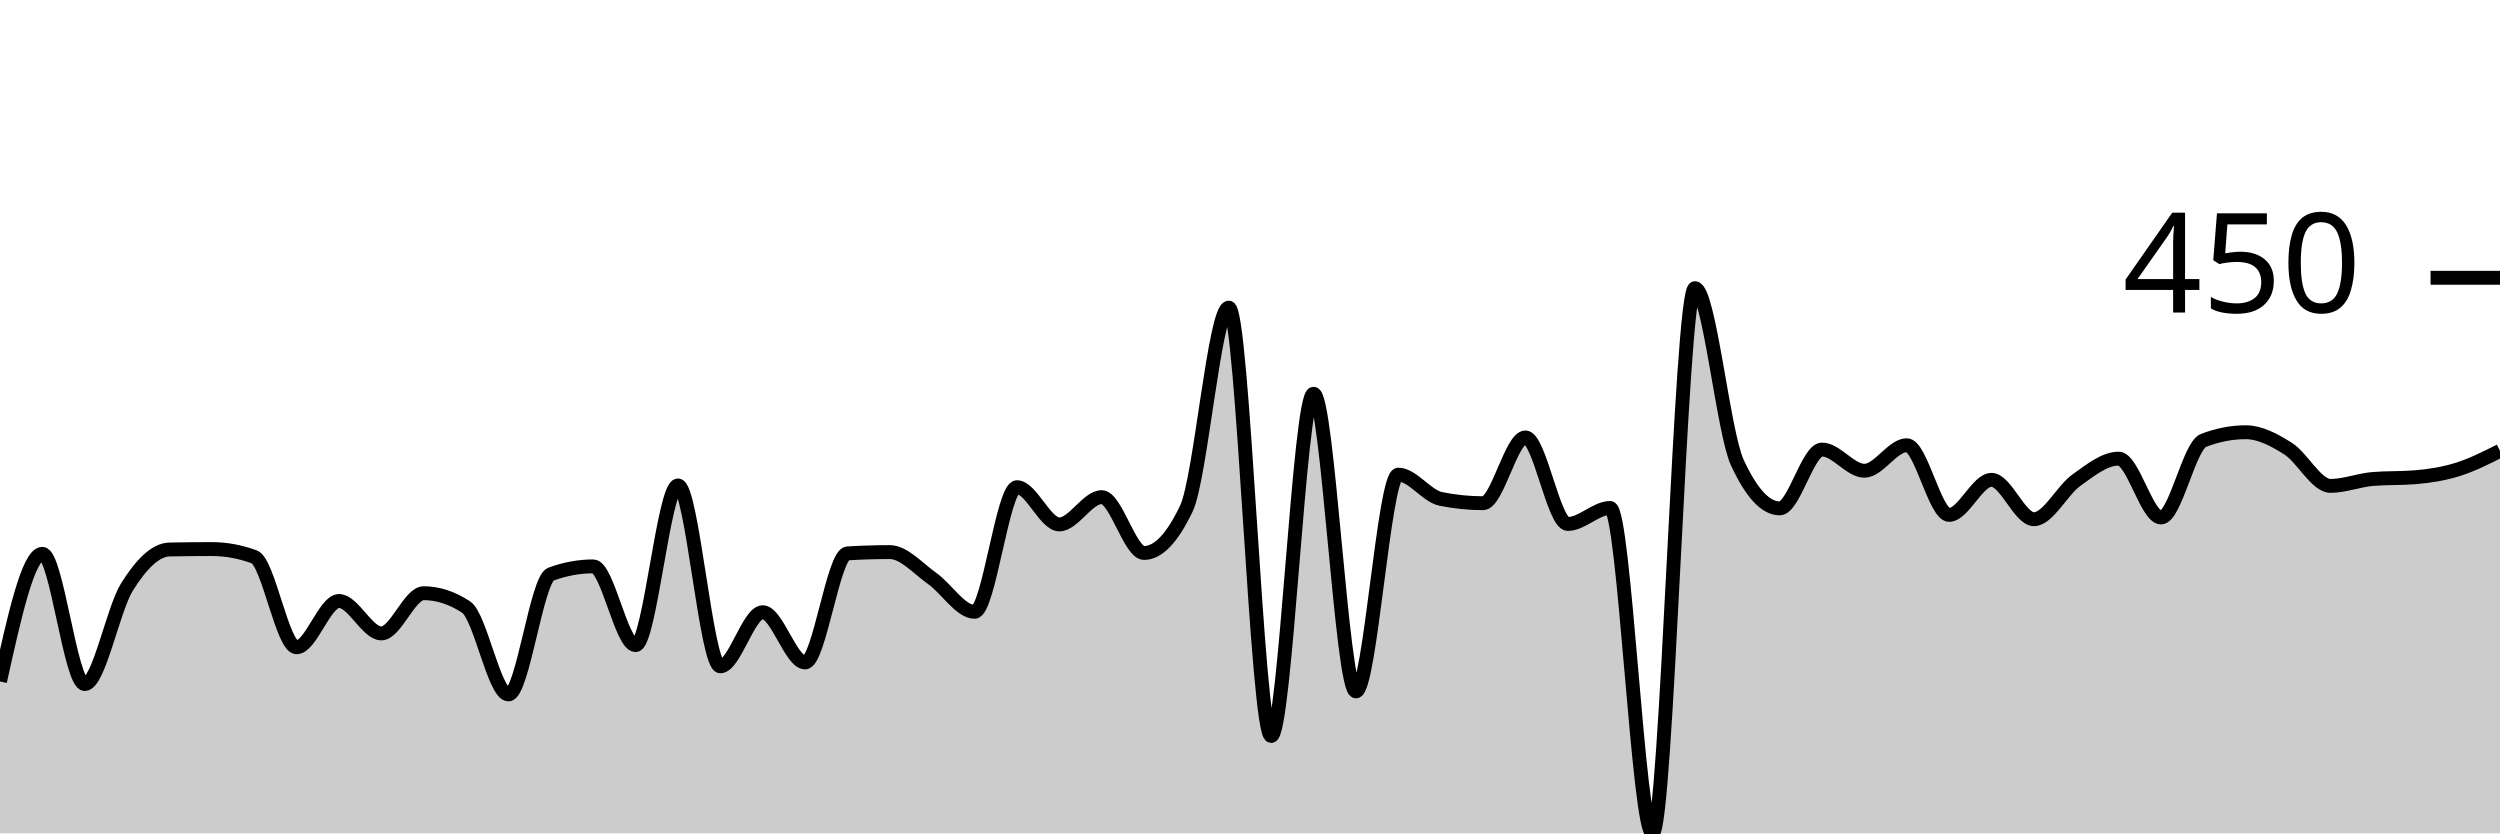
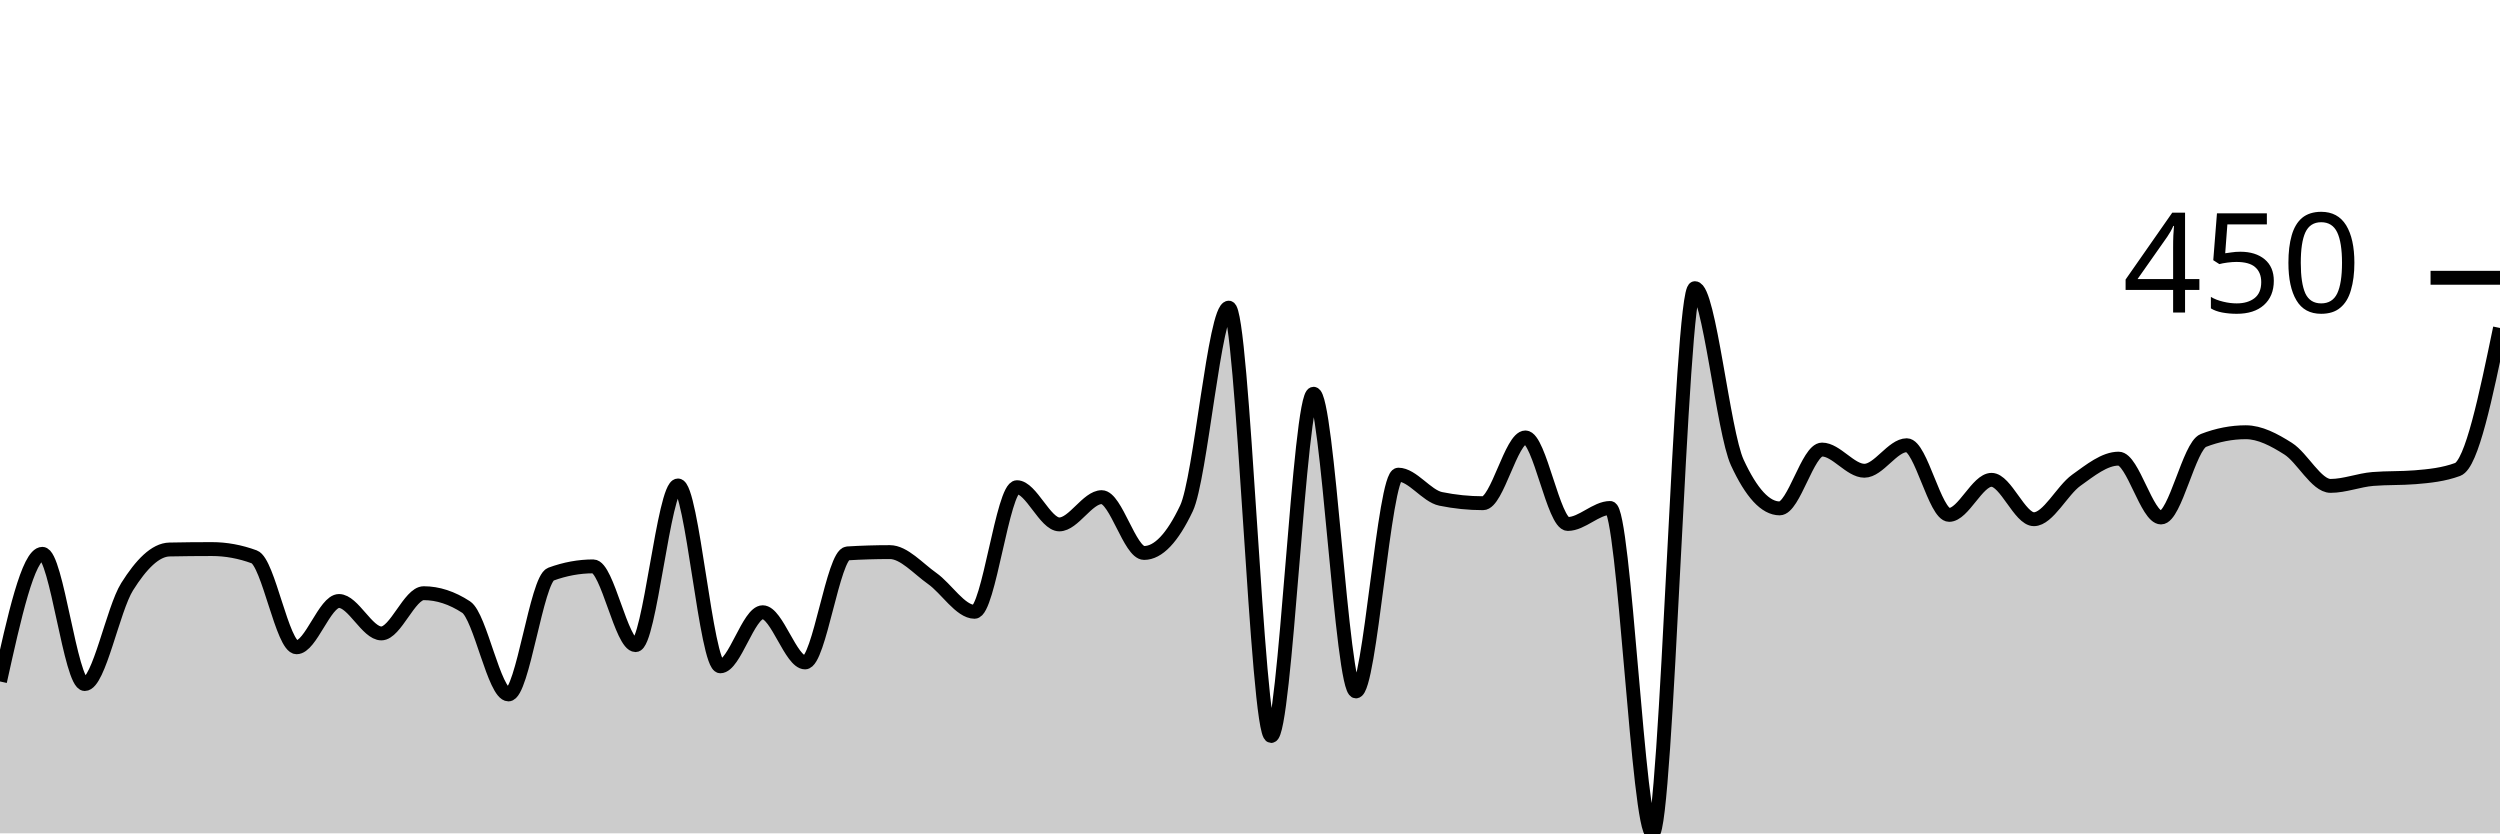
<svg xmlns="http://www.w3.org/2000/svg" viewBox="0 0 180 60">
  <g transform="translate(0,20)">
-     <path class="area" fill="rgba(0, 0, 0, 0.2)" d="M0,29.065C1.017,24.47,2.034,19.875,3.051,19.875C4.068,19.875,5.085,29.252,6.102,29.252C7.119,29.252,8.136,23.858,9.153,22.243C10.169,20.628,11.186,19.585,12.203,19.564C13.22,19.543,14.237,19.533,15.254,19.533C16.271,19.533,17.288,19.72,18.305,20.093C19.322,20.467,20.339,26.604,21.356,26.604C22.373,26.604,23.39,23.271,24.407,23.271C25.424,23.271,26.441,25.607,27.458,25.607C28.475,25.607,29.492,22.71,30.508,22.71C31.525,22.71,32.542,23.043,33.559,23.707C34.576,24.372,35.593,30,36.61,30C37.627,30,38.644,21.713,39.661,21.34C40.678,20.966,41.695,20.779,42.712,20.779C43.729,20.779,44.746,26.449,45.763,26.449C46.78,26.449,47.797,14.953,48.814,14.953C49.831,14.953,50.847,27.975,51.864,27.975C52.881,27.975,53.898,24.081,54.915,24.081C55.932,24.081,56.949,27.695,57.966,27.695C58.983,27.695,60,19.907,61.017,19.844C62.034,19.782,63.051,19.751,64.068,19.751C65.085,19.751,66.102,20.935,67.119,21.651C68.136,22.368,69.153,24.05,70.169,24.05C71.186,24.05,72.203,15.078,73.22,15.078C74.237,15.078,75.254,17.757,76.271,17.757C77.288,17.757,78.305,15.794,79.322,15.794C80.339,15.794,81.356,19.813,82.373,19.813C83.39,19.813,84.407,18.744,85.424,16.604C86.441,14.465,87.458,2.15,88.475,2.15C89.492,2.15,90.508,32.991,91.525,32.991C92.542,32.991,93.559,8.349,94.576,8.349C95.593,8.349,96.61,29.782,97.627,29.782C98.644,29.782,99.661,14.174,100.678,14.174C101.695,14.174,102.712,15.711,103.729,15.919C104.746,16.127,105.763,16.231,106.78,16.231C107.797,16.231,108.814,11.495,109.831,11.495C110.847,11.495,111.864,17.726,112.881,17.726C113.898,17.726,114.915,16.573,115.932,16.573C116.949,16.573,117.966,40,118.983,40C120,40,121.017,0.748,122.034,0.748C123.051,0.748,124.068,11.101,125.085,13.302C126.102,15.504,127.119,16.604,128.136,16.604C129.153,16.604,130.169,12.368,131.186,12.368C132.203,12.368,133.22,13.894,134.237,13.894C135.254,13.894,136.271,12.056,137.288,12.056C138.305,12.056,139.322,17.072,140.339,17.072C141.356,17.072,142.373,14.548,143.39,14.548C144.407,14.548,145.424,17.383,146.441,17.383C147.458,17.383,148.475,15.306,149.492,14.579C150.508,13.853,151.525,13.022,152.542,13.022C153.559,13.022,154.576,17.259,155.593,17.259C156.61,17.259,157.627,12.108,158.644,11.713C159.661,11.319,160.678,11.121,161.695,11.121C162.712,11.121,163.729,11.661,164.746,12.305C165.763,12.949,166.78,14.984,167.797,14.984C168.814,14.984,169.831,14.569,170.847,14.486C171.864,14.403,172.881,14.444,173.898,14.361C174.915,14.278,175.932,14.117,176.949,13.801C177.966,13.484,178.983,12.972,180,12.461L180,40C178.983,40,177.966,40,176.949,40C175.932,40,174.915,40,173.898,40C172.881,40,171.864,40,170.847,40C169.831,40,168.814,40,167.797,40C166.78,40,165.763,40,164.746,40C163.729,40,162.712,40,161.695,40C160.678,40,159.661,40,158.644,40C157.627,40,156.61,40,155.593,40C154.576,40,153.559,40,152.542,40C151.525,40,150.508,40,149.492,40C148.475,40,147.458,40,146.441,40C145.424,40,144.407,40,143.39,40C142.373,40,141.356,40,140.339,40C139.322,40,138.305,40,137.288,40C136.271,40,135.254,40,134.237,40C133.22,40,132.203,40,131.186,40C130.169,40,129.153,40,128.136,40C127.119,40,126.102,40,125.085,40C124.068,40,123.051,40,122.034,40C121.017,40,120,40,118.983,40C117.966,40,116.949,40,115.932,40C114.915,40,113.898,40,112.881,40C111.864,40,110.847,40,109.831,40C108.814,40,107.797,40,106.78,40C105.763,40,104.746,40,103.729,40C102.712,40,101.695,40,100.678,40C99.661,40,98.644,40,97.627,40C96.61,40,95.593,40,94.576,40C93.559,40,92.542,40,91.525,40C90.508,40,89.492,40,88.475,40C87.458,40,86.441,40,85.424,40C84.407,40,83.39,40,82.373,40C81.356,40,80.339,40,79.322,40C78.305,40,77.288,40,76.271,40C75.254,40,74.237,40,73.22,40C72.203,40,71.186,40,70.169,40C69.153,40,68.136,40,67.119,40C66.102,40,65.085,40,64.068,40C63.051,40,62.034,40,61.017,40C60,40,58.983,40,57.966,40C56.949,40,55.932,40,54.915,40C53.898,40,52.881,40,51.864,40C50.847,40,49.831,40,48.814,40C47.797,40,46.78,40,45.763,40C44.746,40,43.729,40,42.712,40C41.695,40,40.678,40,39.661,40C38.644,40,37.627,40,36.61,40C35.593,40,34.576,40,33.559,40C32.542,40,31.525,40,30.508,40C29.492,40,28.475,40,27.458,40C26.441,40,25.424,40,24.407,40C23.39,40,22.373,40,21.356,40C20.339,40,19.322,40,18.305,40C17.288,40,16.271,40,15.254,40C14.237,40,13.22,40,12.203,40C11.186,40,10.169,40,9.153,40C8.136,40,7.119,40,6.102,40C5.085,40,4.068,40,3.051,40C2.034,40,1.017,40,0,40Z" />
-     <path class="line" stroke="black" fill="none" d="M0,29.065C1.017,24.47,2.034,19.875,3.051,19.875C4.068,19.875,5.085,29.252,6.102,29.252C7.119,29.252,8.136,23.858,9.153,22.243C10.169,20.628,11.186,19.585,12.203,19.564C13.22,19.543,14.237,19.533,15.254,19.533C16.271,19.533,17.288,19.72,18.305,20.093C19.322,20.467,20.339,26.604,21.356,26.604C22.373,26.604,23.39,23.271,24.407,23.271C25.424,23.271,26.441,25.607,27.458,25.607C28.475,25.607,29.492,22.71,30.508,22.71C31.525,22.71,32.542,23.043,33.559,23.707C34.576,24.372,35.593,30,36.61,30C37.627,30,38.644,21.713,39.661,21.34C40.678,20.966,41.695,20.779,42.712,20.779C43.729,20.779,44.746,26.449,45.763,26.449C46.78,26.449,47.797,14.953,48.814,14.953C49.831,14.953,50.847,27.975,51.864,27.975C52.881,27.975,53.898,24.081,54.915,24.081C55.932,24.081,56.949,27.695,57.966,27.695C58.983,27.695,60,19.907,61.017,19.844C62.034,19.782,63.051,19.751,64.068,19.751C65.085,19.751,66.102,20.935,67.119,21.651C68.136,22.368,69.153,24.05,70.169,24.05C71.186,24.05,72.203,15.078,73.22,15.078C74.237,15.078,75.254,17.757,76.271,17.757C77.288,17.757,78.305,15.794,79.322,15.794C80.339,15.794,81.356,19.813,82.373,19.813C83.39,19.813,84.407,18.744,85.424,16.604C86.441,14.465,87.458,2.15,88.475,2.15C89.492,2.15,90.508,32.991,91.525,32.991C92.542,32.991,93.559,8.349,94.576,8.349C95.593,8.349,96.61,29.782,97.627,29.782C98.644,29.782,99.661,14.174,100.678,14.174C101.695,14.174,102.712,15.711,103.729,15.919C104.746,16.127,105.763,16.231,106.78,16.231C107.797,16.231,108.814,11.495,109.831,11.495C110.847,11.495,111.864,17.726,112.881,17.726C113.898,17.726,114.915,16.573,115.932,16.573C116.949,16.573,117.966,40,118.983,40C120,40,121.017,0.748,122.034,0.748C123.051,0.748,124.068,11.101,125.085,13.302C126.102,15.504,127.119,16.604,128.136,16.604C129.153,16.604,130.169,12.368,131.186,12.368C132.203,12.368,133.22,13.894,134.237,13.894C135.254,13.894,136.271,12.056,137.288,12.056C138.305,12.056,139.322,17.072,140.339,17.072C141.356,17.072,142.373,14.548,143.39,14.548C144.407,14.548,145.424,17.383,146.441,17.383C147.458,17.383,148.475,15.306,149.492,14.579C150.508,13.853,151.525,13.022,152.542,13.022C153.559,13.022,154.576,17.259,155.593,17.259C156.61,17.259,157.627,12.108,158.644,11.713C159.661,11.319,160.678,11.121,161.695,11.121C162.712,11.121,163.729,11.661,164.746,12.305C165.763,12.949,166.78,14.984,167.797,14.984C168.814,14.984,169.831,14.569,170.847,14.486C171.864,14.403,172.881,14.444,173.898,14.361C174.915,14.278,175.932,14.117,176.949,13.801C177.966,13.484,178.983,12.972,180,12.461" />
+     <path class="area" fill="rgba(0, 0, 0, 0.2)" d="M0,29.065C1.017,24.47,2.034,19.875,3.051,19.875C4.068,19.875,5.085,29.252,6.102,29.252C7.119,29.252,8.136,23.858,9.153,22.243C10.169,20.628,11.186,19.585,12.203,19.564C13.22,19.543,14.237,19.533,15.254,19.533C16.271,19.533,17.288,19.72,18.305,20.093C19.322,20.467,20.339,26.604,21.356,26.604C22.373,26.604,23.39,23.271,24.407,23.271C25.424,23.271,26.441,25.607,27.458,25.607C28.475,25.607,29.492,22.71,30.508,22.71C31.525,22.71,32.542,23.043,33.559,23.707C34.576,24.372,35.593,30,36.61,30C37.627,30,38.644,21.713,39.661,21.34C40.678,20.966,41.695,20.779,42.712,20.779C43.729,20.779,44.746,26.449,45.763,26.449C46.78,26.449,47.797,14.953,48.814,14.953C49.831,14.953,50.847,27.975,51.864,27.975C52.881,27.975,53.898,24.081,54.915,24.081C55.932,24.081,56.949,27.695,57.966,27.695C58.983,27.695,60,19.907,61.017,19.844C62.034,19.782,63.051,19.751,64.068,19.751C65.085,19.751,66.102,20.935,67.119,21.651C68.136,22.368,69.153,24.05,70.169,24.05C71.186,24.05,72.203,15.078,73.22,15.078C74.237,15.078,75.254,17.757,76.271,17.757C77.288,17.757,78.305,15.794,79.322,15.794C80.339,15.794,81.356,19.813,82.373,19.813C83.39,19.813,84.407,18.744,85.424,16.604C86.441,14.465,87.458,2.15,88.475,2.15C89.492,2.15,90.508,32.991,91.525,32.991C92.542,32.991,93.559,8.349,94.576,8.349C95.593,8.349,96.61,29.782,97.627,29.782C98.644,29.782,99.661,14.174,100.678,14.174C101.695,14.174,102.712,15.711,103.729,15.919C104.746,16.127,105.763,16.231,106.78,16.231C107.797,16.231,108.814,11.495,109.831,11.495C110.847,11.495,111.864,17.726,112.881,17.726C113.898,17.726,114.915,16.573,115.932,16.573C116.949,16.573,117.966,40,118.983,40C120,40,121.017,0.748,122.034,0.748C123.051,0.748,124.068,11.101,125.085,13.302C126.102,15.504,127.119,16.604,128.136,16.604C129.153,16.604,130.169,12.368,131.186,12.368C132.203,12.368,133.22,13.894,134.237,13.894C135.254,13.894,136.271,12.056,137.288,12.056C138.305,12.056,139.322,17.072,140.339,17.072C141.356,17.072,142.373,14.548,143.39,14.548C144.407,14.548,145.424,17.383,146.441,17.383C147.458,17.383,148.475,15.306,149.492,14.579C150.508,13.853,151.525,13.022,152.542,13.022C153.559,13.022,154.576,17.259,155.593,17.259C156.61,17.259,157.627,12.108,158.644,11.713C159.661,11.319,160.678,11.121,161.695,11.121C162.712,11.121,163.729,11.661,164.746,12.305C165.763,12.949,166.78,14.984,167.797,14.984C168.814,14.984,169.831,14.569,170.847,14.486C171.864,14.403,172.881,14.444,173.898,14.361C174.915,14.278,175.932,14.174,176.949,13.801C177.966,13.427,178.983,8.52,180,3.614L180,40C178.983,40,177.966,40,176.949,40C175.932,40,174.915,40,173.898,40C172.881,40,171.864,40,170.847,40C169.831,40,168.814,40,167.797,40C166.78,40,165.763,40,164.746,40C163.729,40,162.712,40,161.695,40C160.678,40,159.661,40,158.644,40C157.627,40,156.61,40,155.593,40C154.576,40,153.559,40,152.542,40C151.525,40,150.508,40,149.492,40C148.475,40,147.458,40,146.441,40C145.424,40,144.407,40,143.39,40C142.373,40,141.356,40,140.339,40C139.322,40,138.305,40,137.288,40C136.271,40,135.254,40,134.237,40C133.22,40,132.203,40,131.186,40C130.169,40,129.153,40,128.136,40C127.119,40,126.102,40,125.085,40C124.068,40,123.051,40,122.034,40C121.017,40,120,40,118.983,40C117.966,40,116.949,40,115.932,40C114.915,40,113.898,40,112.881,40C111.864,40,110.847,40,109.831,40C108.814,40,107.797,40,106.78,40C105.763,40,104.746,40,103.729,40C102.712,40,101.695,40,100.678,40C99.661,40,98.644,40,97.627,40C96.61,40,95.593,40,94.576,40C93.559,40,92.542,40,91.525,40C90.508,40,89.492,40,88.475,40C87.458,40,86.441,40,85.424,40C84.407,40,83.39,40,82.373,40C81.356,40,80.339,40,79.322,40C78.305,40,77.288,40,76.271,40C75.254,40,74.237,40,73.22,40C72.203,40,71.186,40,70.169,40C69.153,40,68.136,40,67.119,40C66.102,40,65.085,40,64.068,40C63.051,40,62.034,40,61.017,40C60,40,58.983,40,57.966,40C56.949,40,55.932,40,54.915,40C53.898,40,52.881,40,51.864,40C50.847,40,49.831,40,48.814,40C47.797,40,46.78,40,45.763,40C44.746,40,43.729,40,42.712,40C41.695,40,40.678,40,39.661,40C38.644,40,37.627,40,36.61,40C35.593,40,34.576,40,33.559,40C32.542,40,31.525,40,30.508,40C29.492,40,28.475,40,27.458,40C26.441,40,25.424,40,24.407,40C23.39,40,22.373,40,21.356,40C20.339,40,19.322,40,18.305,40C17.288,40,16.271,40,15.254,40C14.237,40,13.22,40,12.203,40C11.186,40,10.169,40,9.153,40C8.136,40,7.119,40,6.102,40C5.085,40,4.068,40,3.051,40C2.034,40,1.017,40,0,40Z" />
+     <path class="line" stroke="black" fill="none" d="M0,29.065C1.017,24.47,2.034,19.875,3.051,19.875C4.068,19.875,5.085,29.252,6.102,29.252C7.119,29.252,8.136,23.858,9.153,22.243C10.169,20.628,11.186,19.585,12.203,19.564C13.22,19.543,14.237,19.533,15.254,19.533C16.271,19.533,17.288,19.72,18.305,20.093C19.322,20.467,20.339,26.604,21.356,26.604C22.373,26.604,23.39,23.271,24.407,23.271C25.424,23.271,26.441,25.607,27.458,25.607C28.475,25.607,29.492,22.71,30.508,22.71C31.525,22.71,32.542,23.043,33.559,23.707C34.576,24.372,35.593,30,36.61,30C37.627,30,38.644,21.713,39.661,21.34C40.678,20.966,41.695,20.779,42.712,20.779C43.729,20.779,44.746,26.449,45.763,26.449C46.78,26.449,47.797,14.953,48.814,14.953C49.831,14.953,50.847,27.975,51.864,27.975C52.881,27.975,53.898,24.081,54.915,24.081C55.932,24.081,56.949,27.695,57.966,27.695C58.983,27.695,60,19.907,61.017,19.844C62.034,19.782,63.051,19.751,64.068,19.751C65.085,19.751,66.102,20.935,67.119,21.651C68.136,22.368,69.153,24.05,70.169,24.05C71.186,24.05,72.203,15.078,73.22,15.078C74.237,15.078,75.254,17.757,76.271,17.757C77.288,17.757,78.305,15.794,79.322,15.794C80.339,15.794,81.356,19.813,82.373,19.813C83.39,19.813,84.407,18.744,85.424,16.604C86.441,14.465,87.458,2.15,88.475,2.15C89.492,2.15,90.508,32.991,91.525,32.991C92.542,32.991,93.559,8.349,94.576,8.349C95.593,8.349,96.61,29.782,97.627,29.782C98.644,29.782,99.661,14.174,100.678,14.174C101.695,14.174,102.712,15.711,103.729,15.919C104.746,16.127,105.763,16.231,106.78,16.231C107.797,16.231,108.814,11.495,109.831,11.495C110.847,11.495,111.864,17.726,112.881,17.726C113.898,17.726,114.915,16.573,115.932,16.573C116.949,16.573,117.966,40,118.983,40C120,40,121.017,0.748,122.034,0.748C123.051,0.748,124.068,11.101,125.085,13.302C126.102,15.504,127.119,16.604,128.136,16.604C129.153,16.604,130.169,12.368,131.186,12.368C132.203,12.368,133.22,13.894,134.237,13.894C135.254,13.894,136.271,12.056,137.288,12.056C138.305,12.056,139.322,17.072,140.339,17.072C141.356,17.072,142.373,14.548,143.39,14.548C144.407,14.548,145.424,17.383,146.441,17.383C147.458,17.383,148.475,15.306,149.492,14.579C150.508,13.853,151.525,13.022,152.542,13.022C153.559,13.022,154.576,17.259,155.593,17.259C156.61,17.259,157.627,12.108,158.644,11.713C159.661,11.319,160.678,11.121,161.695,11.121C162.712,11.121,163.729,11.661,164.746,12.305C165.763,12.949,166.78,14.984,167.797,14.984C168.814,14.984,169.831,14.569,170.847,14.486C171.864,14.403,172.881,14.444,173.898,14.361C174.915,14.278,175.932,14.174,176.949,13.801C177.966,13.427,178.983,8.52,180,3.614" />
    <path class="axis-ceiling" stroke-width="1" stroke="black" fill="none" d="M175,0L180,0" />
    <text class="axis-ceiling-label" font-family="sans-serif" text-anchor="end" font-size="10px" x="170" y="2.5">450</text>
  </g>
</svg>
